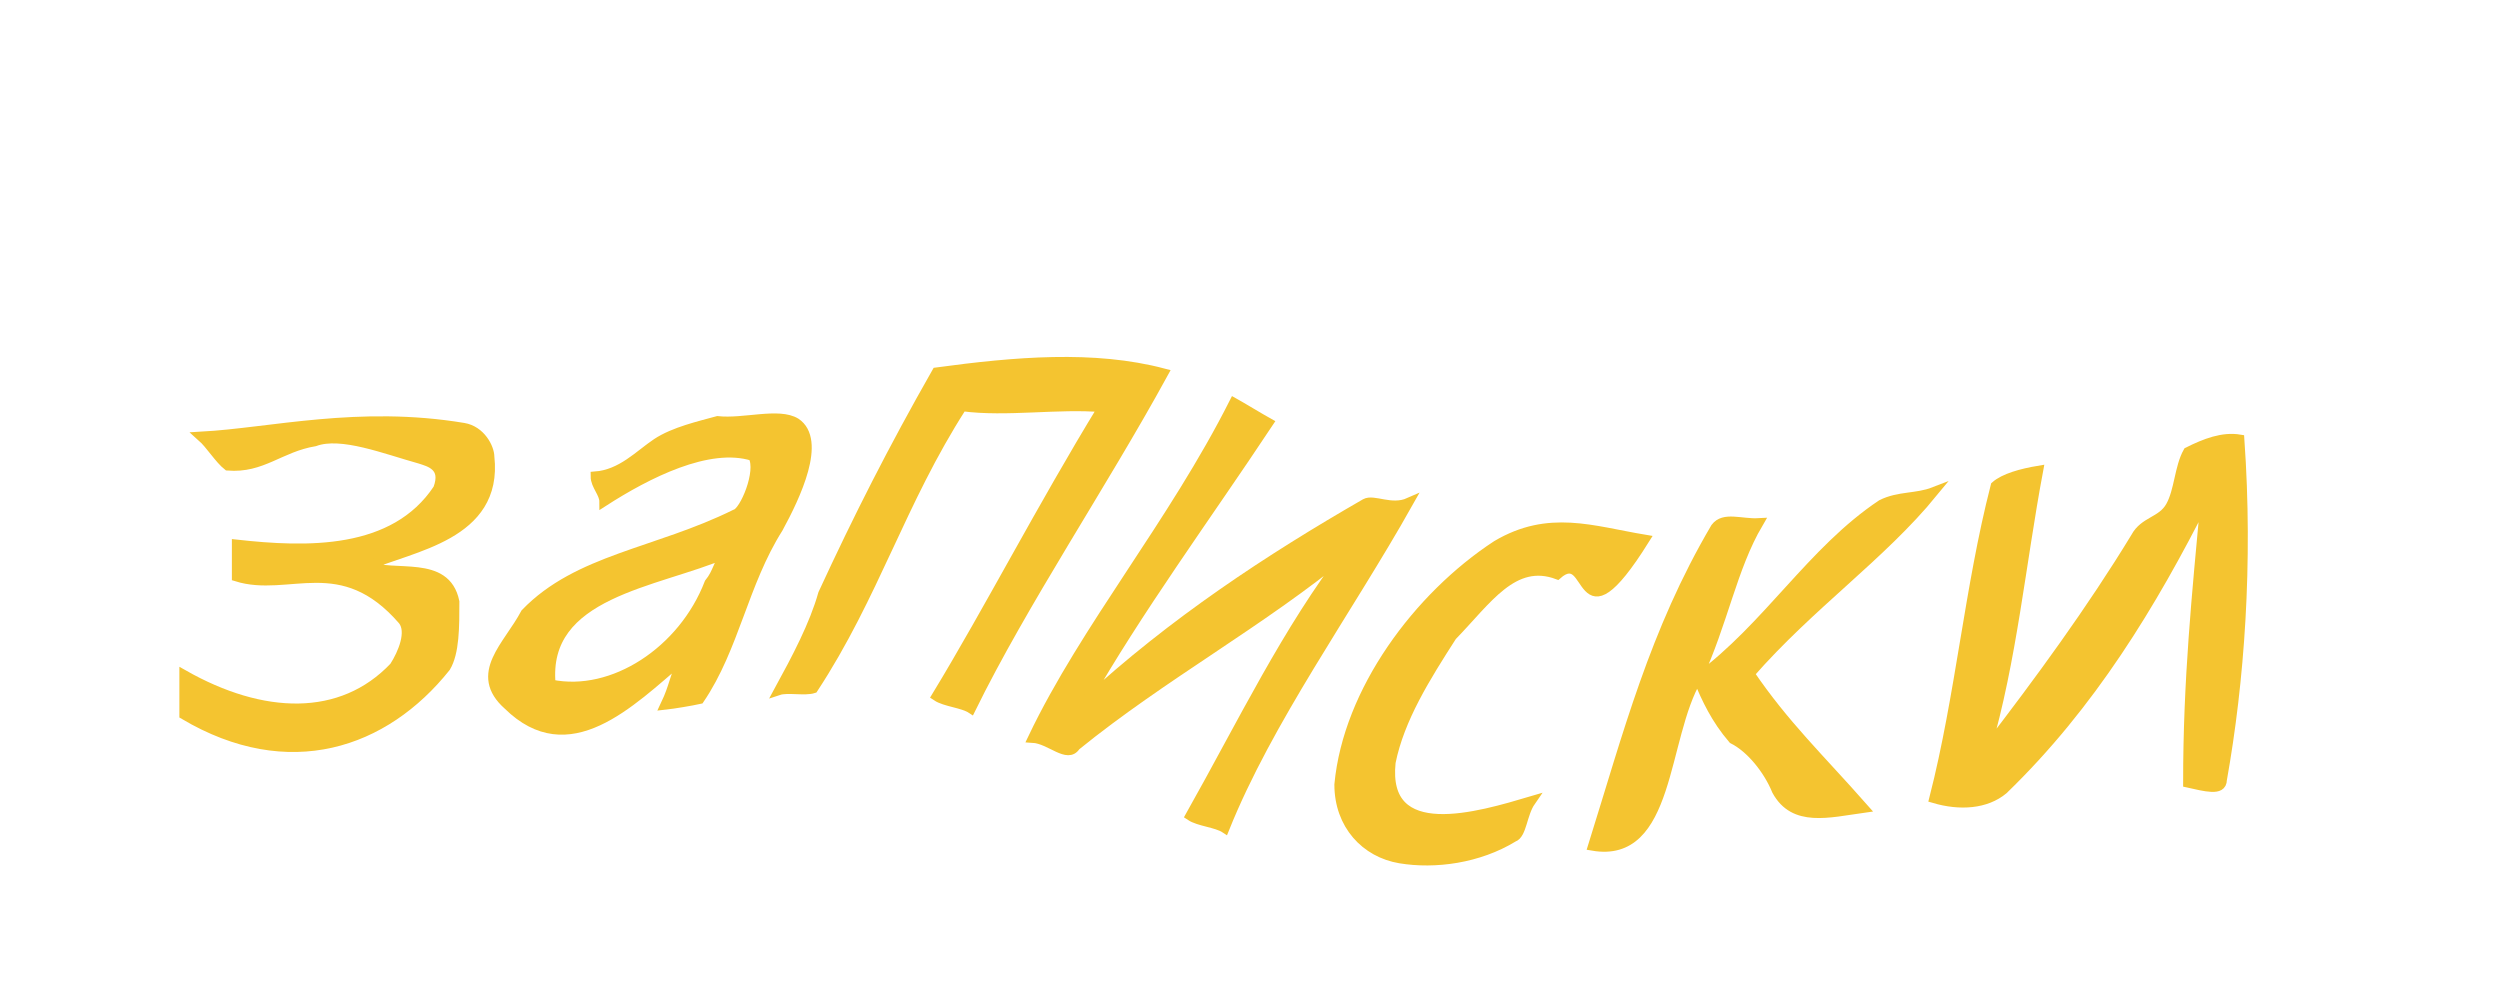
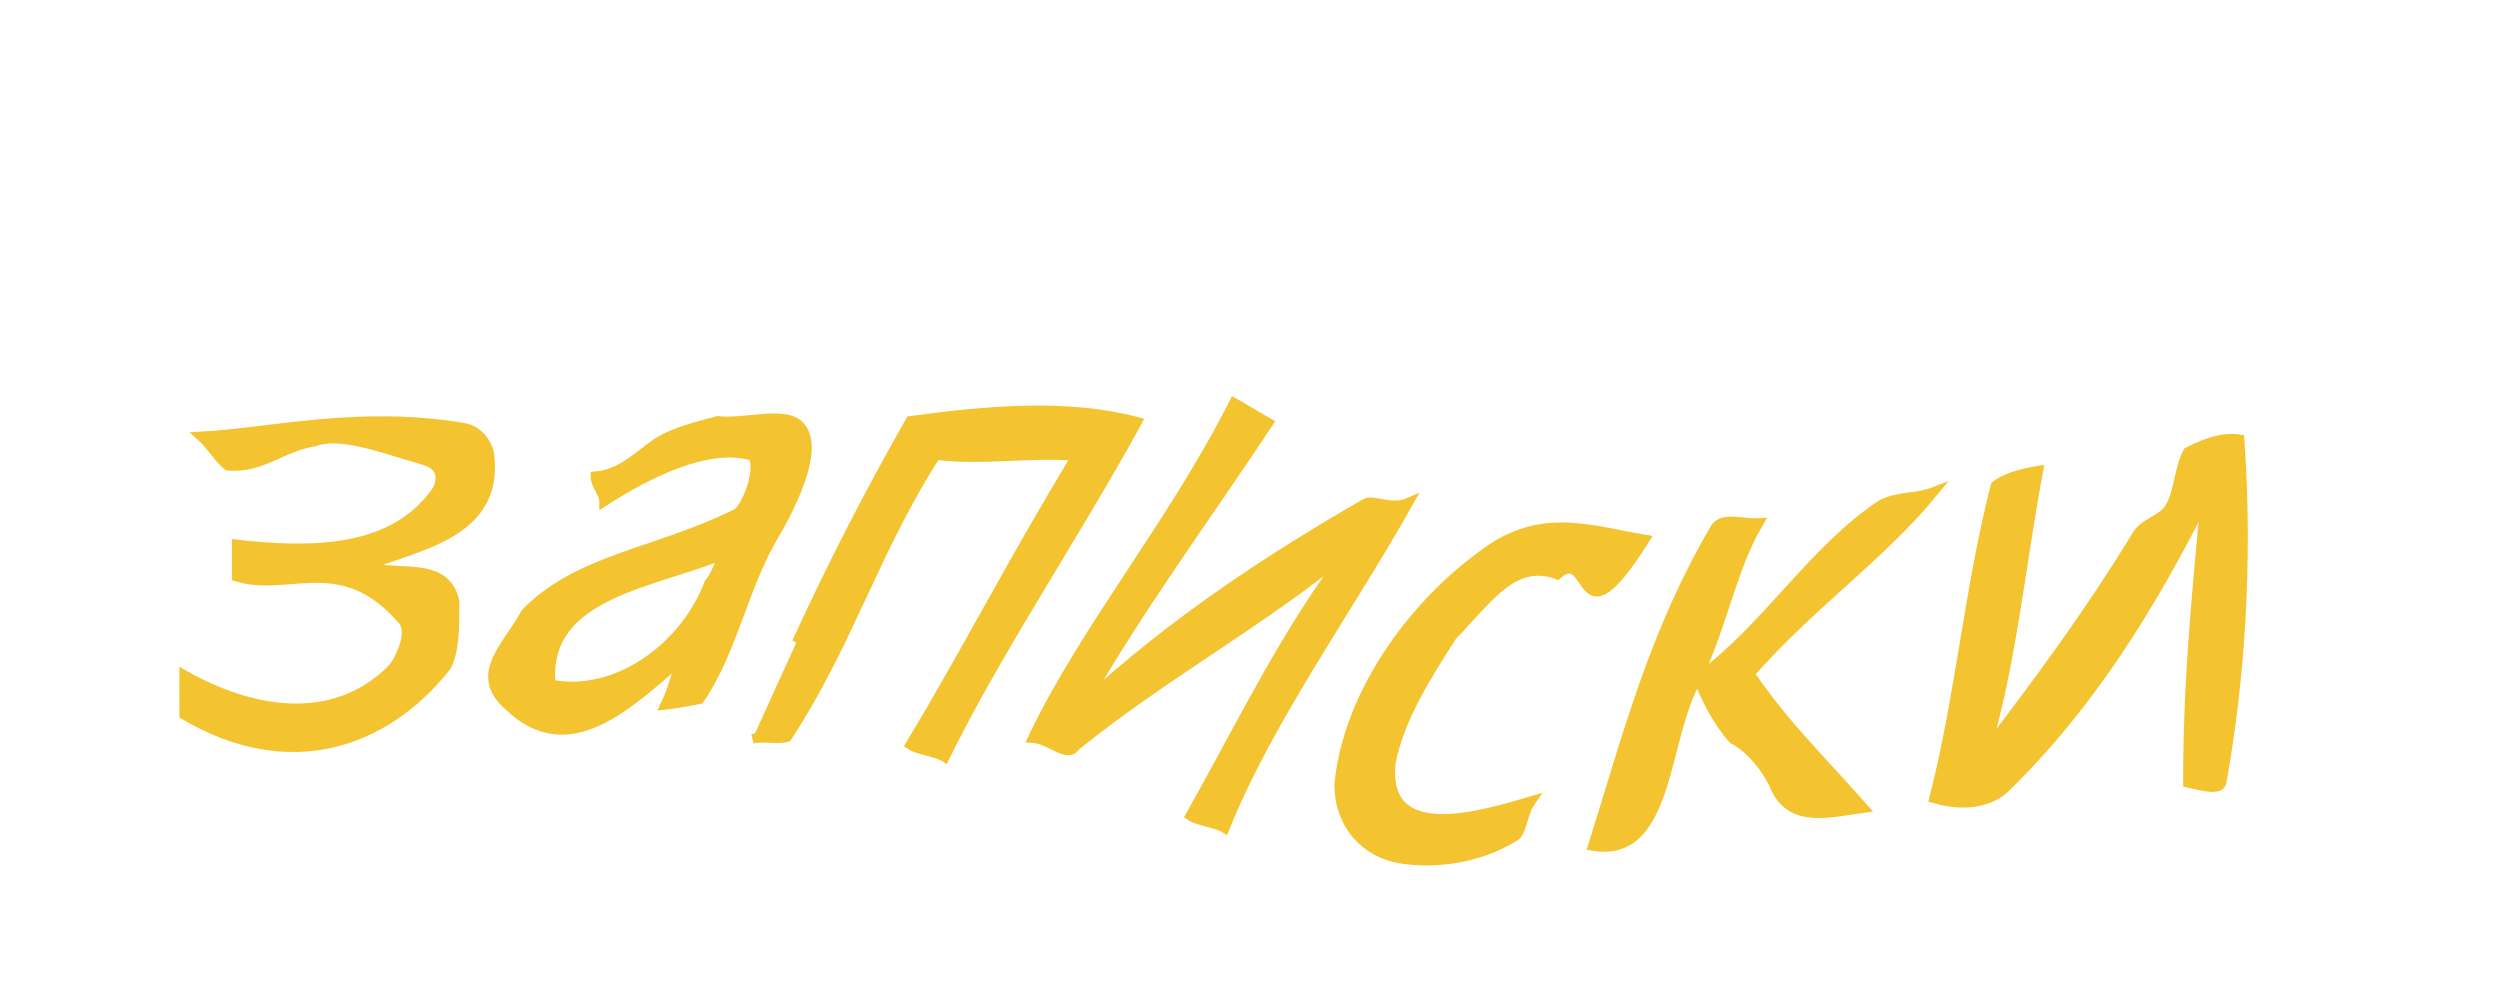
<svg xmlns="http://www.w3.org/2000/svg" width="90" height="36">
  <g style="stroke-miterlimit:10;stroke-width:1px" transform="scale(0.315 0.35) translate(4 -30)" fill="#f4c430" stroke="#f4c430">
    <path d="M38,88.2c5-2,15-3.1,14-11.2c0-0.9-1-2.7-3-3c-12-1.8-22,0.5-30,0.9c1,0.8,2,2.3,3,3c4,0.3,6-1.9,10-2.5c3-1,8,0.8,12,1.8c1,0.3,3,0.7,2,3.1c-5,6.8-15,6.5-23,5.7c0,0.8,0,2.5,0,3.3c6,1.7,12-2.8,19,4.5c1,1.2,0,3.4-1,4.8c-6,5.7-15,5.4-24,0.8c0,0.8,0,2.4,0,4.1c12,6.4,23,3,30-4.9c1-1.5,1-4.1,1-6.7C47,87.5,41,89.4,38,88.2L38,88.2z" />
    <path d="M78,73.3c-2,0.5-5,1.1-7,2.3c-2,1.2-4,3.2-7,3.4c0,0.9,1,1.7,1,2.6c5-2.9,12-6.1,17-4.7c1,1.6-1,5.8-2,6c-9,4-18,4.6-24,10.2c-2,3.4-6,6.2-2,9.4c7,6.2,14-0.2,20-4.8c-1,2-1,2.9-2,4.8c1-0.1,3-0.4,4-0.6c4-5.3,5-11.9,9-17.6c2-3.3,5-9,2-10.8C85,72.4,81,73.6,78,73.3L78,73.3z M77,90c-3,7-11,11.7-18,10.4c-1-9.5,12-10.4,20-13.5C78,87.9,78,88.9,77,90L77,90z" />
-     <path d="M85,101c1-0.3,3,0.1,4-0.2c7-9.6,10-19.2,17-29c5,0.6,11-0.3,16,0.1c-7,10.3-13,20.8-19,29.7c1,0.6,3,0.7,4,1.3c6-11,15-23,22-34.5c-8-1.9-17-1.2-26-0.1c-5,7.9-9,15-13,22.8C89,94.3,87,97.7,85,101L85,101z" />
+     <path d="M82,106c1-0.3,3,0.1,4-0.2c7-9.6,10-19.2,17-29c5,0.6,11-0.3,16,0.1c-7,10.3-13,20.8-19,29.7c1,0.6,3,0.7,4,1.3c6-11,15-23,22-34.5c-8-1.9-17-1.2-26-0.1c-5,7.9-9,15-13,22.8C89,94.3,87,97.7" />
    <path d="M120,102.3c6-9.5,14-19.3,21-28.8c-1-0.5-3-1.6-4-2.1c-7,12.5-17,23.2-23,34.5c2,0.1,4,2.2,5,0.8c10-7.3,21-12.6,31-20c-7,8.2-12,17.6-18,27.2c1,0.6,3,0.7,4,1.3c5-11.2,14-22.3,21-33.5c-2,0.8-4-0.4-5,0.1C141,87.5,130,94,120,102.3L120,102.3z" />
    <path d="M174,89.1c4-3.2,2,7.9,10-3.6c-6-0.9-11-2.6-17,0.6c-9,5.3-17,15-18,24.6c0,4.1,3,7,7,7.6c4,0.6,9,0,13-2.2c1-0.3,1-2.4,2-3.7c-6,1.6-17,4.6-16-4c1-4.5,4-8.8,7-13C166,91.7,169,87.4,174,89.1L174,89.1z" />
    <path d="M217,80.6c-2,0.7-4,0.4-6,1.3c-8,4.8-13,12.6-21,17.9c3-5.8,4-11.4,7-16c-2,0.1-4-0.7-5,0.5c-7,10.7-10,21.2-14,32.7c9,1.4,8-11.1,12-17.2c1,2.1,2,4.1,4,6.2c2,0.9,4,3.1,5,5.3c2,3.3,6,2.3,10,1.8c-5-5.1-9-8.5-13-13.8C203,92.1,211,87.2,217,80.6L217,80.6z" />
    <path d="M246,76.5c-1,1.6-1,4-2,5.6c-1,1.6-3,1.5-4,3.2c-5,7.4-11,14.8-17,21.8c3-9.2,4-19.1,6-28.7c-2,0.3-4,0.8-5,1.6c-3,10.5-4,21.5-7,32.1c3,0.8,6,0.6,8-0.9c10-8.7,17-19.1,23-29.8c-1,9.8-2,18.5-2,29.1c2,0.4,4,0.9,4-0.3c2-10.1,3-22.2,2-35C250,74.9,248,75.6,246,76.5C246,76.5,246,76.5,246,76.5z" />
  </g>
</svg>
